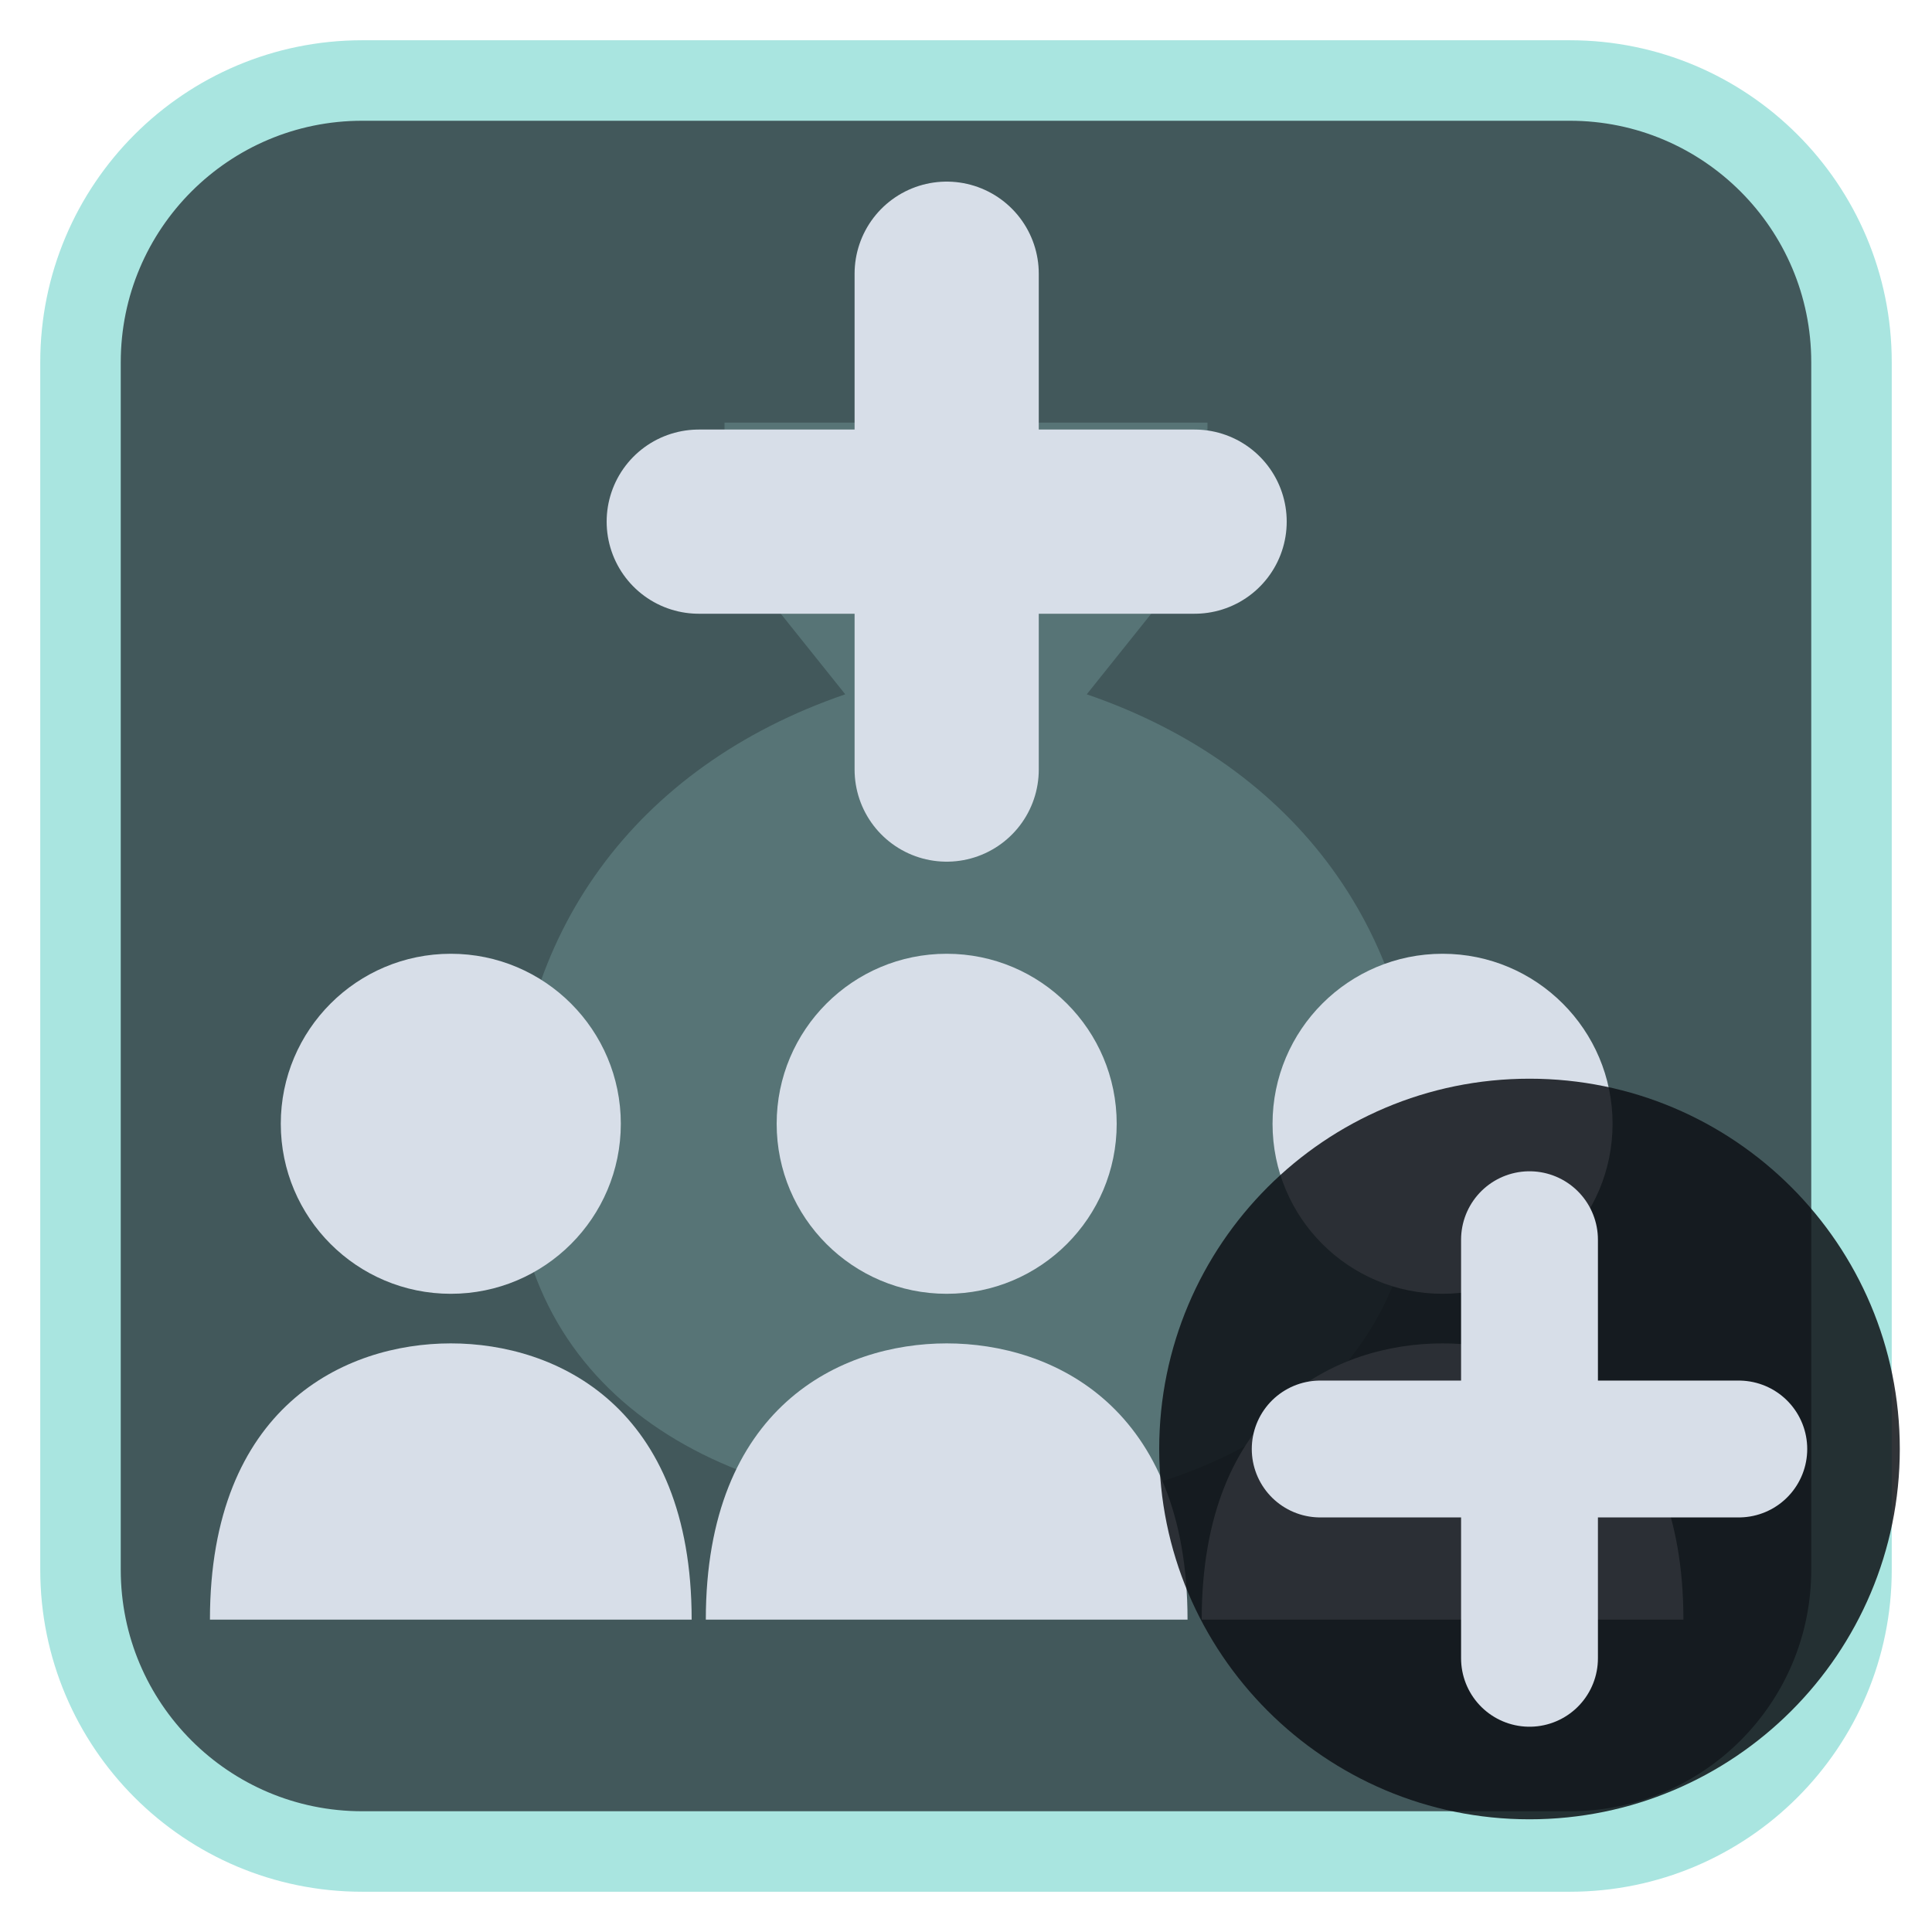
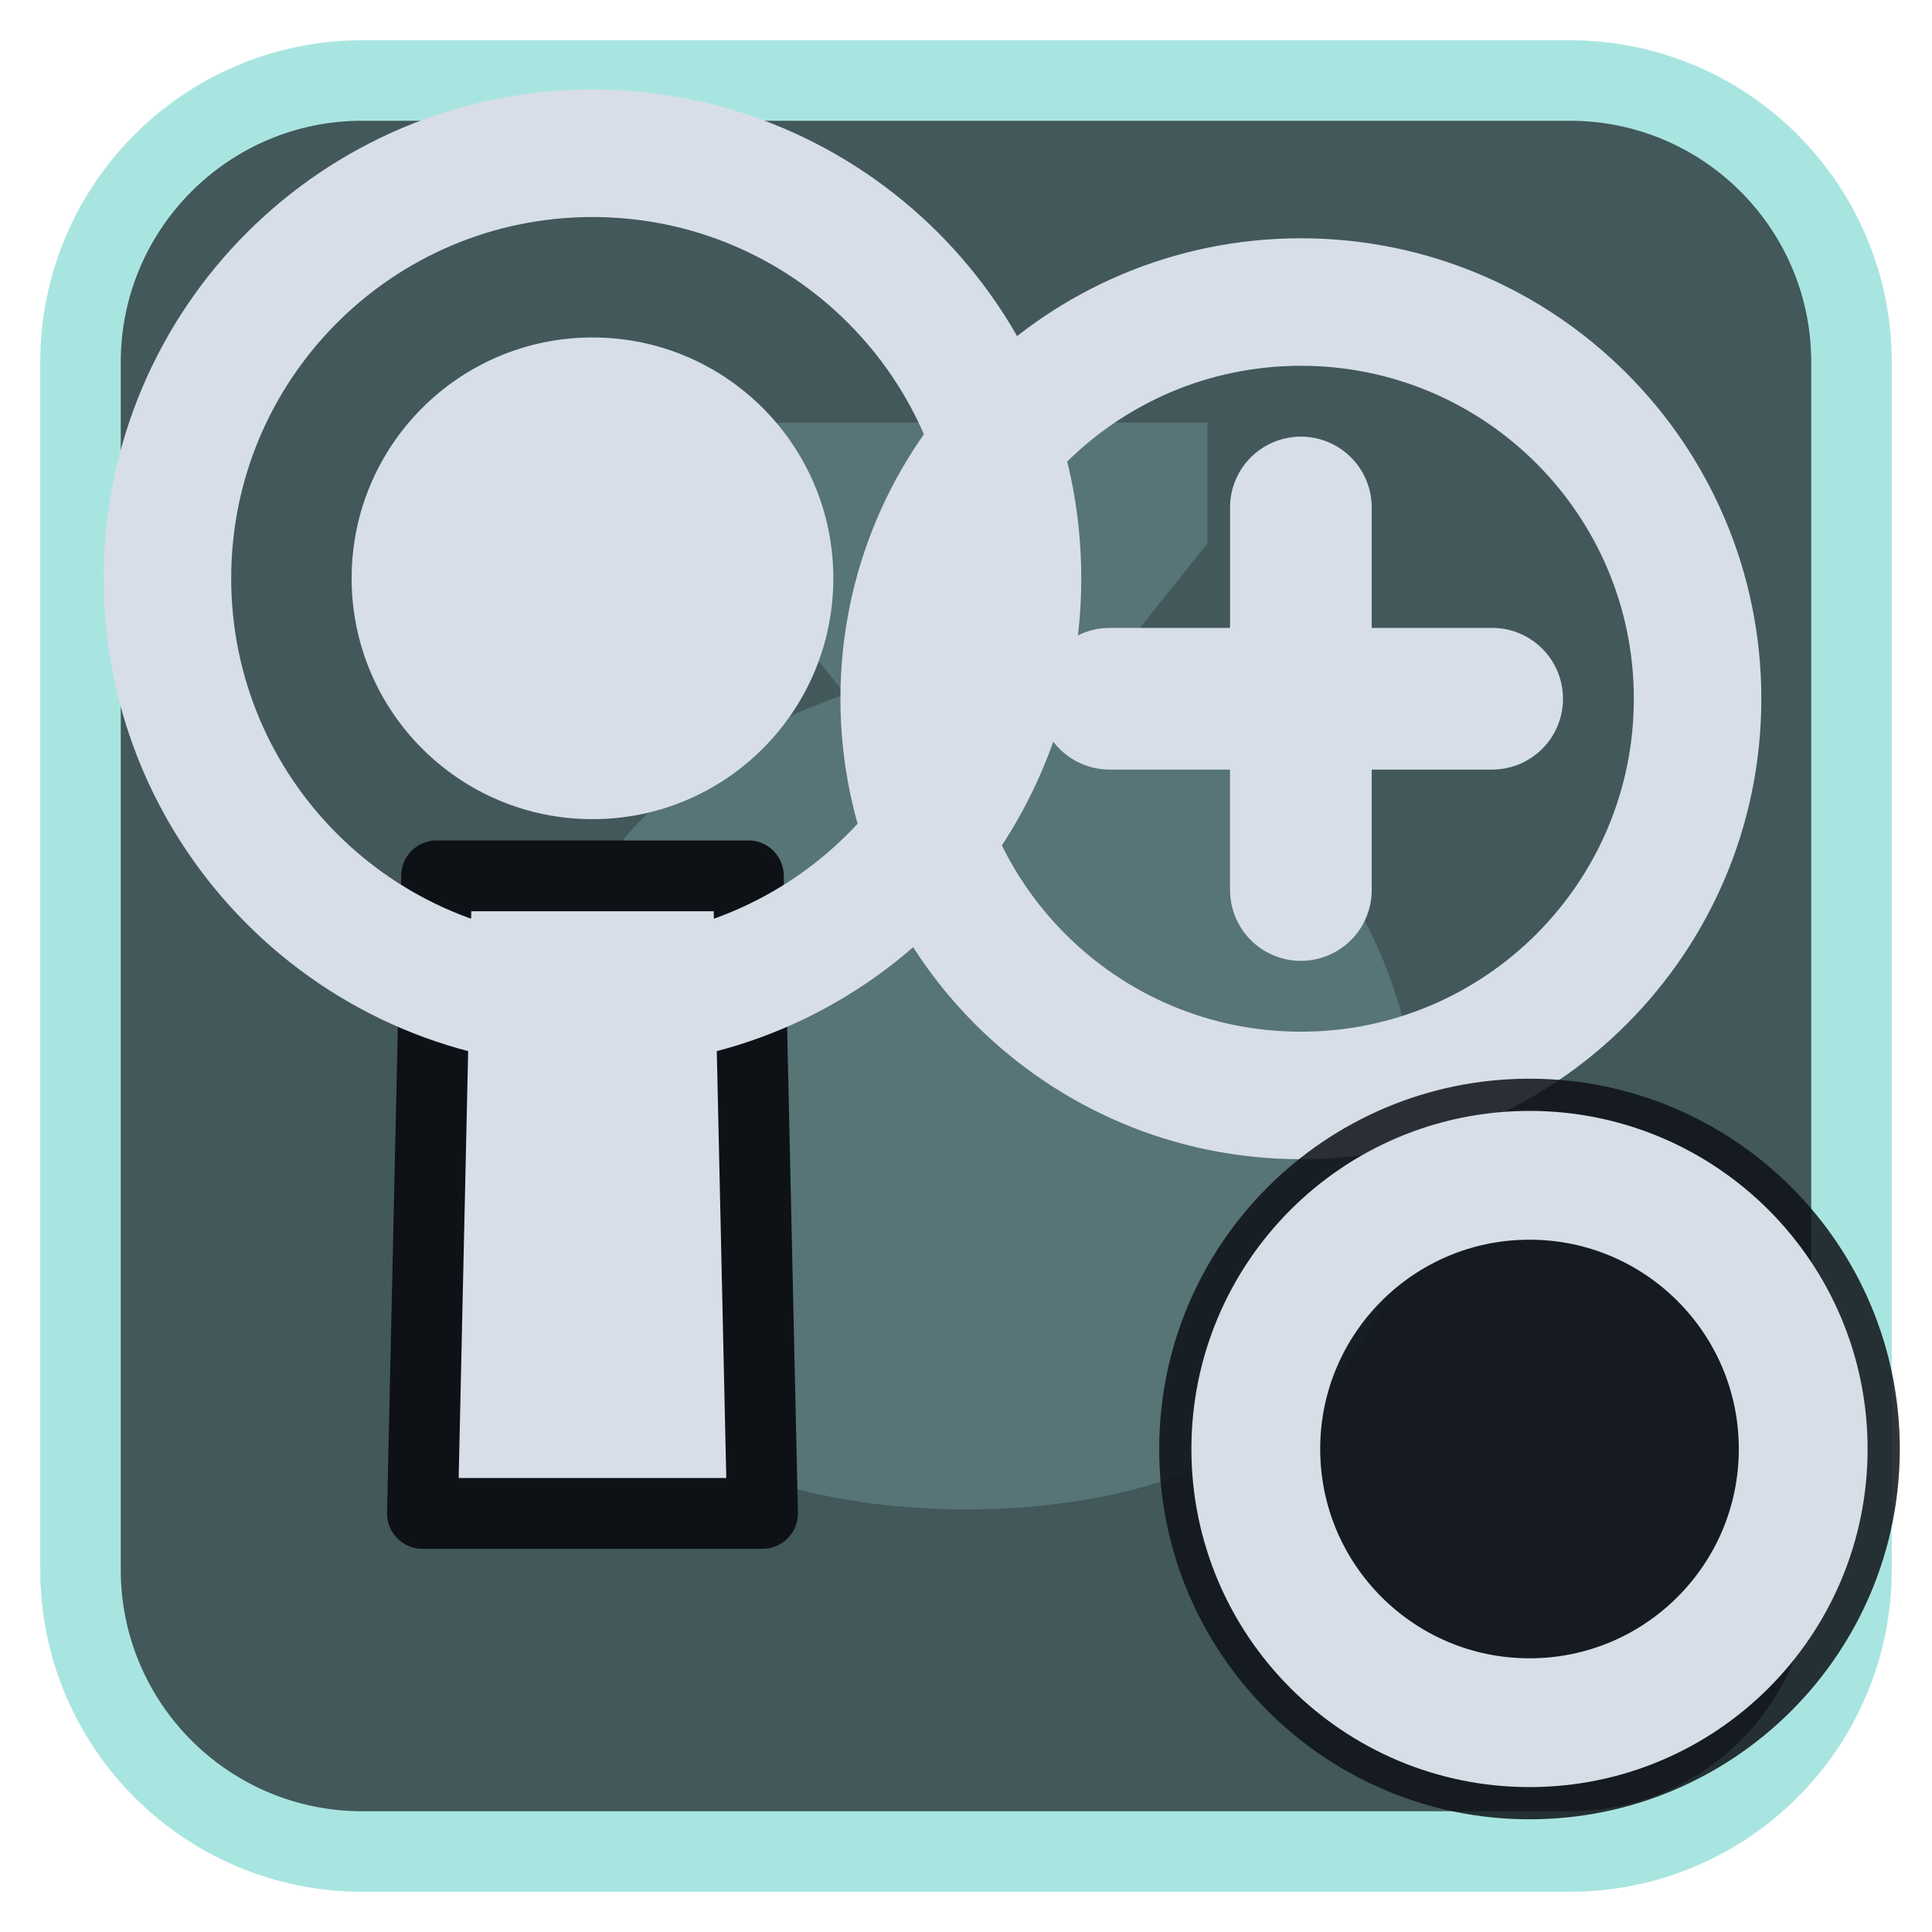
<svg xmlns="http://www.w3.org/2000/svg" viewBox="0 0 24 24" width="24" height="24">
  <rect x="1" y="1" width="22" height="22" rx="3.5" fill="#42585b" stroke="#a9e5e0" stroke-width="1" />
  <g opacity="0.2" transform="translate(3,3) scale(0.75)">
    <path d="M8 3h8v2l-2 2.5c3.5 1.2 5.5 4 5.5 7.5 0 4-3.3 6-7.5 6s-7.5-2-7.5-6c0-3.5 2-6.3 5.5-7.5L8 5z" fill="#a9e5e0" />
  </g>
  <g transform="translate(1.2,1.2) scale(0.88)">
-     <path d="M12 2.5V9.5M8.5 6H15.5" fill="none" stroke="#d7dee8" stroke-width="2.6" stroke-linecap="round" stroke-linejoin="round" />
-     <circle cx="5" cy="14.5" r="2.4" fill="#d7dee8" />
-     <path d="M1.6 21.5C1.6 18.5 3.5 17.6 5 17.6S8.4 18.5 8.4 21.5Z" fill="#d7dee8" />
-     <circle cx="12" cy="14.5" r="2.4" fill="#d7dee8" />
-     <path d="M8.6 21.5C8.6 18.5 10.5 17.6 12 17.6S15.4 18.5 15.4 21.5Z" fill="#d7dee8" />
-     <circle cx="19" cy="14.5" r="2.4" fill="#d7dee8" />
-     <path d="M15.6 21.5C15.6 18.5 17.5 17.6 19 17.6S22.4 18.5 22.4 21.5Z" fill="#d7dee8" />
+     <path d="M4.8 11H9.2L9.4 20H4.6Z" fill="#d7dee8" stroke="#0e1116" stroke-width="1" stroke-linejoin="round" />
+     <circle cx="7" cy="6.8" r="3.4" fill="#d7dee8" />
+     <circle cx="7" cy="6.8" r="6" fill="none" stroke="#d7dee8" stroke-width="1.8" stroke-linecap="round" stroke-linejoin="round" />
+     <circle cx="17" cy="8.5" r="5.6" fill="none" stroke="#d7dee8" stroke-width="1.8" stroke-linecap="round" stroke-linejoin="round" />
+     <path d="M17 5.8V11.2M14.3 8.5H19.7" fill="none" stroke="#d7dee8" stroke-width="2" stroke-linecap="round" stroke-linejoin="round" />
  </g>
  <circle cx="19" cy="18" r="4.6" fill="#0e1116" fill-opacity="0.85" />
-   <path d="M19 15.4V20.6M16.4 18H21.6" fill="none" stroke="#d7dee8" stroke-width="1.7" stroke-linecap="round" stroke-linejoin="round" />
+   <circle cx="19" cy="18" r="3.4" fill="none" stroke="#d7dee8" stroke-width="1.6" stroke-linecap="round" stroke-linejoin="round" />
</svg>
